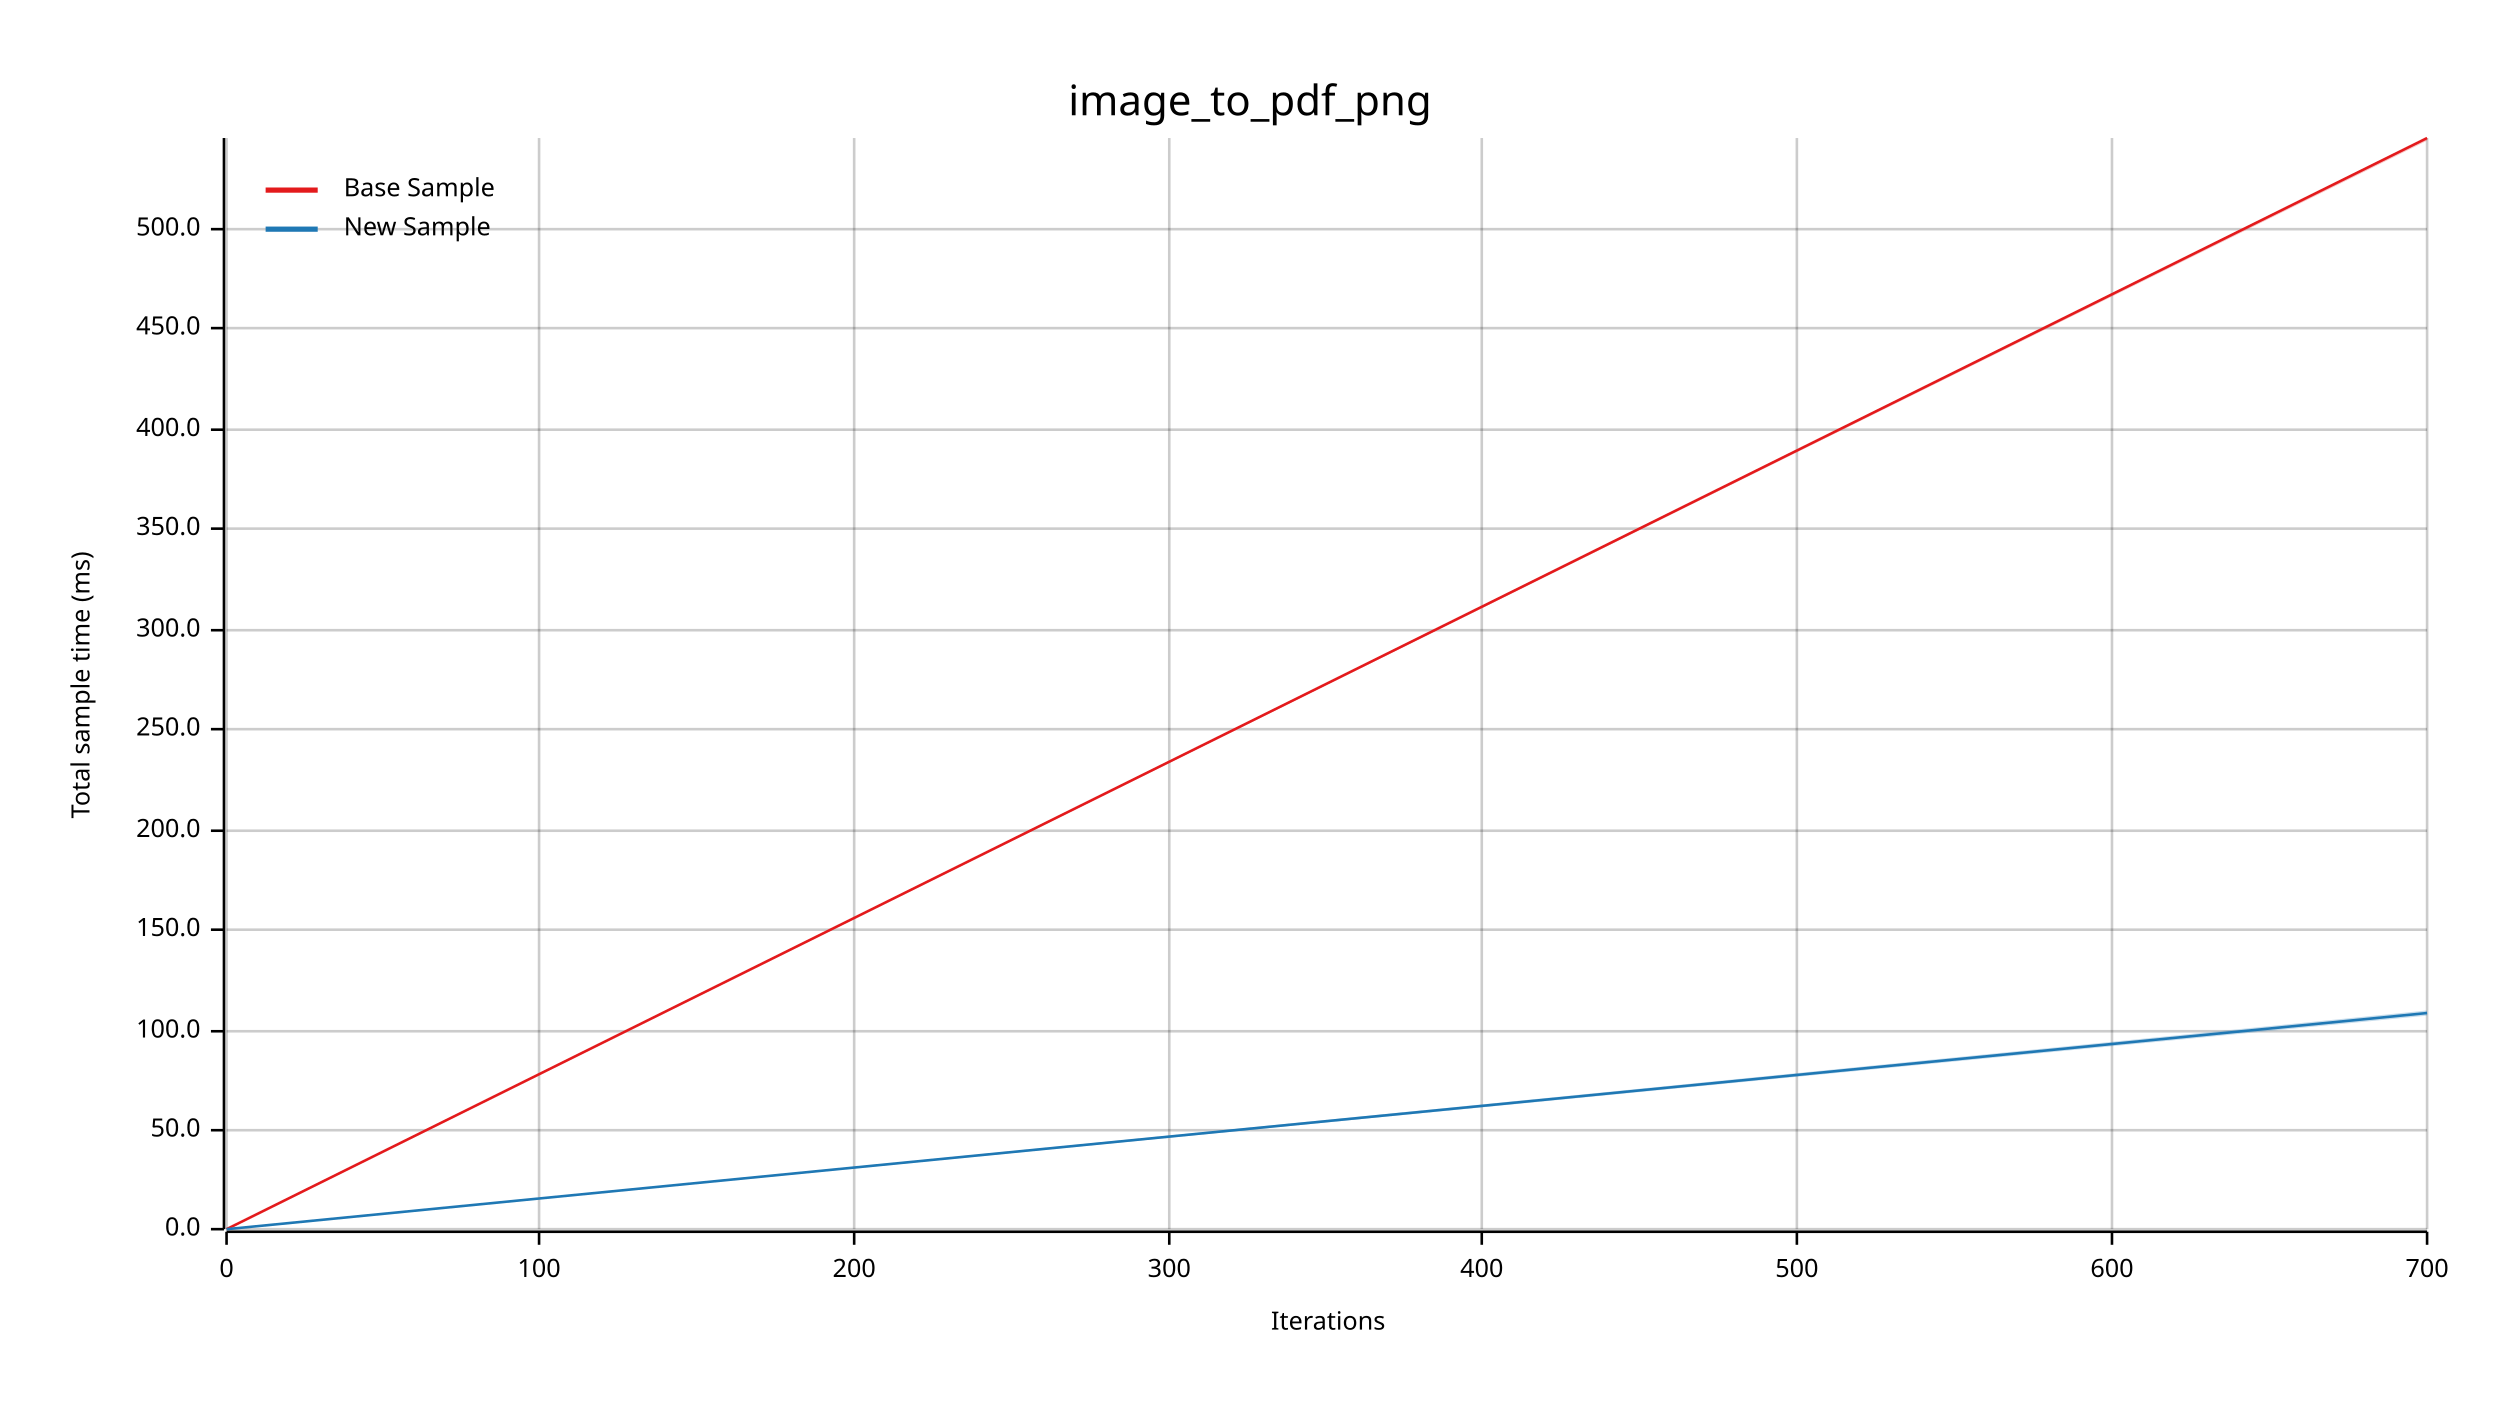
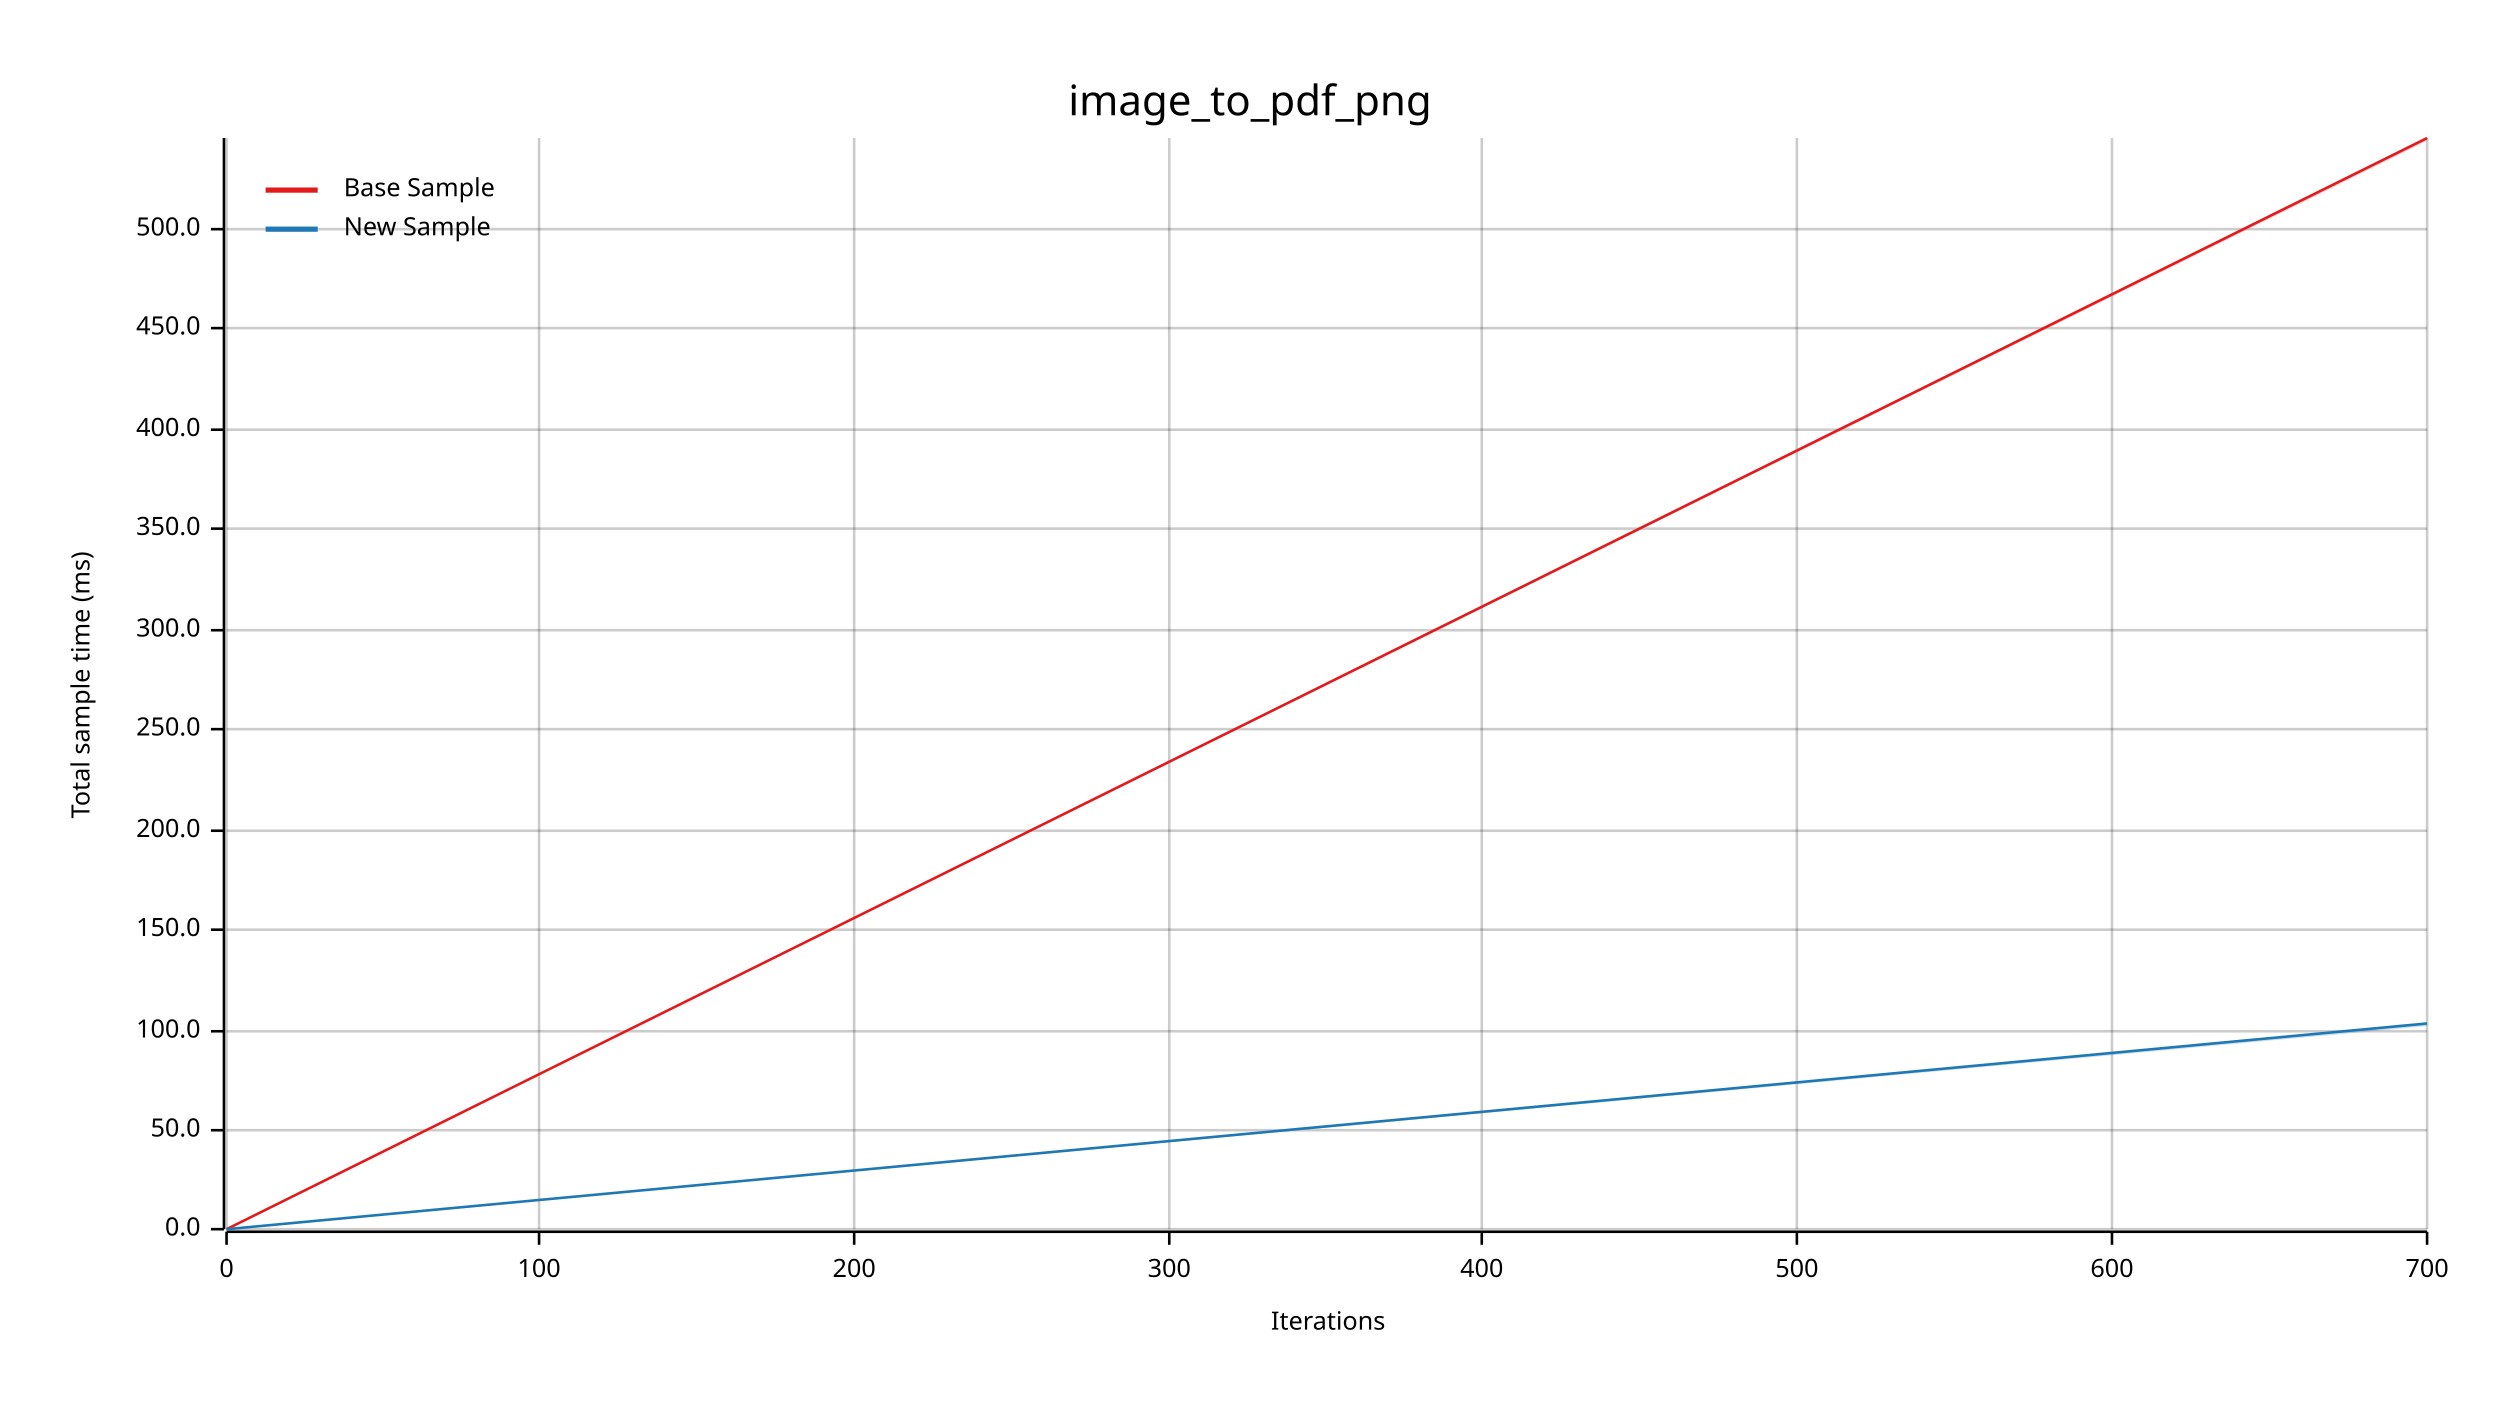
<svg xmlns="http://www.w3.org/2000/svg" width="960" height="540" viewBox="0 0 960 540">
  <text x="480" y="32" dy="0.76em" text-anchor="middle" font-family="sans-serif" font-size="16.129" opacity="1" fill="#000000">
image_to_pdf_png
</text>
  <text x="27" y="263" dy="0.76em" text-anchor="middle" font-family="sans-serif" font-size="9.677" opacity="1" fill="#000000" transform="rotate(270, 27, 263)">
Total sample time (ms)
</text>
  <text x="510" y="513" dy="-0.5ex" text-anchor="middle" font-family="sans-serif" font-size="9.677" opacity="1" fill="#000000">
Iterations
</text>
  <line opacity="0.2" stroke="#000000" stroke-width="1" x1="87" y1="472" x2="87" y2="53" />
  <line opacity="0.2" stroke="#000000" stroke-width="1" x1="207" y1="472" x2="207" y2="53" />
  <line opacity="0.2" stroke="#000000" stroke-width="1" x1="328" y1="472" x2="328" y2="53" />
  <line opacity="0.2" stroke="#000000" stroke-width="1" x1="449" y1="472" x2="449" y2="53" />
  <line opacity="0.2" stroke="#000000" stroke-width="1" x1="569" y1="472" x2="569" y2="53" />
  <line opacity="0.2" stroke="#000000" stroke-width="1" x1="690" y1="472" x2="690" y2="53" />
  <line opacity="0.2" stroke="#000000" stroke-width="1" x1="811" y1="472" x2="811" y2="53" />
  <line opacity="0.2" stroke="#000000" stroke-width="1" x1="932" y1="472" x2="932" y2="53" />
  <line opacity="0.2" stroke="#000000" stroke-width="1" x1="87" y1="472" x2="932" y2="472" />
  <line opacity="0.2" stroke="#000000" stroke-width="1" x1="87" y1="434" x2="932" y2="434" />
  <line opacity="0.2" stroke="#000000" stroke-width="1" x1="87" y1="396" x2="932" y2="396" />
  <line opacity="0.2" stroke="#000000" stroke-width="1" x1="87" y1="357" x2="932" y2="357" />
  <line opacity="0.2" stroke="#000000" stroke-width="1" x1="87" y1="319" x2="932" y2="319" />
  <line opacity="0.2" stroke="#000000" stroke-width="1" x1="87" y1="280" x2="932" y2="280" />
  <line opacity="0.2" stroke="#000000" stroke-width="1" x1="87" y1="242" x2="932" y2="242" />
  <line opacity="0.2" stroke="#000000" stroke-width="1" x1="87" y1="203" x2="932" y2="203" />
  <line opacity="0.2" stroke="#000000" stroke-width="1" x1="87" y1="165" x2="932" y2="165" />
  <line opacity="0.2" stroke="#000000" stroke-width="1" x1="87" y1="126" x2="932" y2="126" />
  <line opacity="0.2" stroke="#000000" stroke-width="1" x1="87" y1="88" x2="932" y2="88" />
  <polyline fill="none" opacity="1" stroke="#000000" stroke-width="1" points="86,53 86,472 " />
  <text x="77" y="472" dy="0.5ex" text-anchor="end" font-family="sans-serif" font-size="9.677" opacity="1" fill="#000000">
0.0
</text>
  <polyline fill="none" opacity="1" stroke="#000000" stroke-width="1" points="81,472 86,472 " />
  <text x="77" y="434" dy="0.5ex" text-anchor="end" font-family="sans-serif" font-size="9.677" opacity="1" fill="#000000">
50.0
</text>
  <polyline fill="none" opacity="1" stroke="#000000" stroke-width="1" points="81,434 86,434 " />
  <text x="77" y="396" dy="0.5ex" text-anchor="end" font-family="sans-serif" font-size="9.677" opacity="1" fill="#000000">
100.0
</text>
  <polyline fill="none" opacity="1" stroke="#000000" stroke-width="1" points="81,396 86,396 " />
  <text x="77" y="357" dy="0.5ex" text-anchor="end" font-family="sans-serif" font-size="9.677" opacity="1" fill="#000000">
150.0
</text>
  <polyline fill="none" opacity="1" stroke="#000000" stroke-width="1" points="81,357 86,357 " />
  <text x="77" y="319" dy="0.5ex" text-anchor="end" font-family="sans-serif" font-size="9.677" opacity="1" fill="#000000">
200.0
</text>
  <polyline fill="none" opacity="1" stroke="#000000" stroke-width="1" points="81,319 86,319 " />
  <text x="77" y="280" dy="0.5ex" text-anchor="end" font-family="sans-serif" font-size="9.677" opacity="1" fill="#000000">
250.0
</text>
  <polyline fill="none" opacity="1" stroke="#000000" stroke-width="1" points="81,280 86,280 " />
  <text x="77" y="242" dy="0.5ex" text-anchor="end" font-family="sans-serif" font-size="9.677" opacity="1" fill="#000000">
300.0
</text>
  <polyline fill="none" opacity="1" stroke="#000000" stroke-width="1" points="81,242 86,242 " />
  <text x="77" y="203" dy="0.5ex" text-anchor="end" font-family="sans-serif" font-size="9.677" opacity="1" fill="#000000">
350.0
</text>
  <polyline fill="none" opacity="1" stroke="#000000" stroke-width="1" points="81,203 86,203 " />
  <text x="77" y="165" dy="0.5ex" text-anchor="end" font-family="sans-serif" font-size="9.677" opacity="1" fill="#000000">
400.0
</text>
  <polyline fill="none" opacity="1" stroke="#000000" stroke-width="1" points="81,165 86,165 " />
  <text x="77" y="126" dy="0.5ex" text-anchor="end" font-family="sans-serif" font-size="9.677" opacity="1" fill="#000000">
450.0
</text>
  <polyline fill="none" opacity="1" stroke="#000000" stroke-width="1" points="81,126 86,126 " />
  <text x="77" y="88" dy="0.5ex" text-anchor="end" font-family="sans-serif" font-size="9.677" opacity="1" fill="#000000">
500.0
</text>
  <polyline fill="none" opacity="1" stroke="#000000" stroke-width="1" points="81,88 86,88 " />
  <polyline fill="none" opacity="1" stroke="#000000" stroke-width="1" points="87,473 932,473 " />
  <text x="87" y="483" dy="0.76em" text-anchor="middle" font-family="sans-serif" font-size="9.677" opacity="1" fill="#000000">
0
</text>
  <polyline fill="none" opacity="1" stroke="#000000" stroke-width="1" points="87,473 87,478 " />
  <text x="207" y="483" dy="0.76em" text-anchor="middle" font-family="sans-serif" font-size="9.677" opacity="1" fill="#000000">
100
</text>
  <polyline fill="none" opacity="1" stroke="#000000" stroke-width="1" points="207,473 207,478 " />
  <text x="328" y="483" dy="0.76em" text-anchor="middle" font-family="sans-serif" font-size="9.677" opacity="1" fill="#000000">
200
</text>
  <polyline fill="none" opacity="1" stroke="#000000" stroke-width="1" points="328,473 328,478 " />
  <text x="449" y="483" dy="0.76em" text-anchor="middle" font-family="sans-serif" font-size="9.677" opacity="1" fill="#000000">
300
</text>
  <polyline fill="none" opacity="1" stroke="#000000" stroke-width="1" points="449,473 449,478 " />
  <text x="569" y="483" dy="0.76em" text-anchor="middle" font-family="sans-serif" font-size="9.677" opacity="1" fill="#000000">
400
</text>
  <polyline fill="none" opacity="1" stroke="#000000" stroke-width="1" points="569,473 569,478 " />
  <text x="690" y="483" dy="0.76em" text-anchor="middle" font-family="sans-serif" font-size="9.677" opacity="1" fill="#000000">
500
</text>
  <polyline fill="none" opacity="1" stroke="#000000" stroke-width="1" points="690,473 690,478 " />
  <text x="811" y="483" dy="0.76em" text-anchor="middle" font-family="sans-serif" font-size="9.677" opacity="1" fill="#000000">
600
</text>
  <polyline fill="none" opacity="1" stroke="#000000" stroke-width="1" points="811,473 811,478 " />
  <text x="932" y="483" dy="0.76em" text-anchor="middle" font-family="sans-serif" font-size="9.677" opacity="1" fill="#000000">
700
</text>
  <polyline fill="none" opacity="1" stroke="#000000" stroke-width="1" points="932,473 932,478 " />
  <polyline fill="none" opacity="1" stroke="#E31A1C" stroke-width="1" points="87,472 932,53 " />
  <polygon opacity="0.25" fill="#E31A1C" points="87,472 932,54 932,53 " />
-   <polyline fill="none" opacity="1" stroke="#1F78B4" stroke-width="1" points="87,472 932,389 " />
-   <polygon opacity="0.25" fill="#1F78B4" points="87,472 932,390 932,388 " />
+   <polyline fill="none" opacity="1" stroke="#1F78B4" stroke-width="1" points="87,472 932,393 " />
+   <polygon opacity="0.25" fill="#1F78B4" points="87,472 932,394 932,393 " />
  <text x="132" y="68" dy="0.76em" text-anchor="start" font-family="sans-serif" font-size="9.677" opacity="1" fill="#000000">
Base Sample
</text>
  <text x="132" y="83" dy="0.76em" text-anchor="start" font-family="sans-serif" font-size="9.677" opacity="1" fill="#000000">
New Sample
</text>
  <polyline fill="none" opacity="1" stroke="#E31A1C" stroke-width="2" points="102,73 122,73 " />
  <polyline fill="none" opacity="1" stroke="#1F78B4" stroke-width="2" points="102,88 122,88 " />
</svg>
